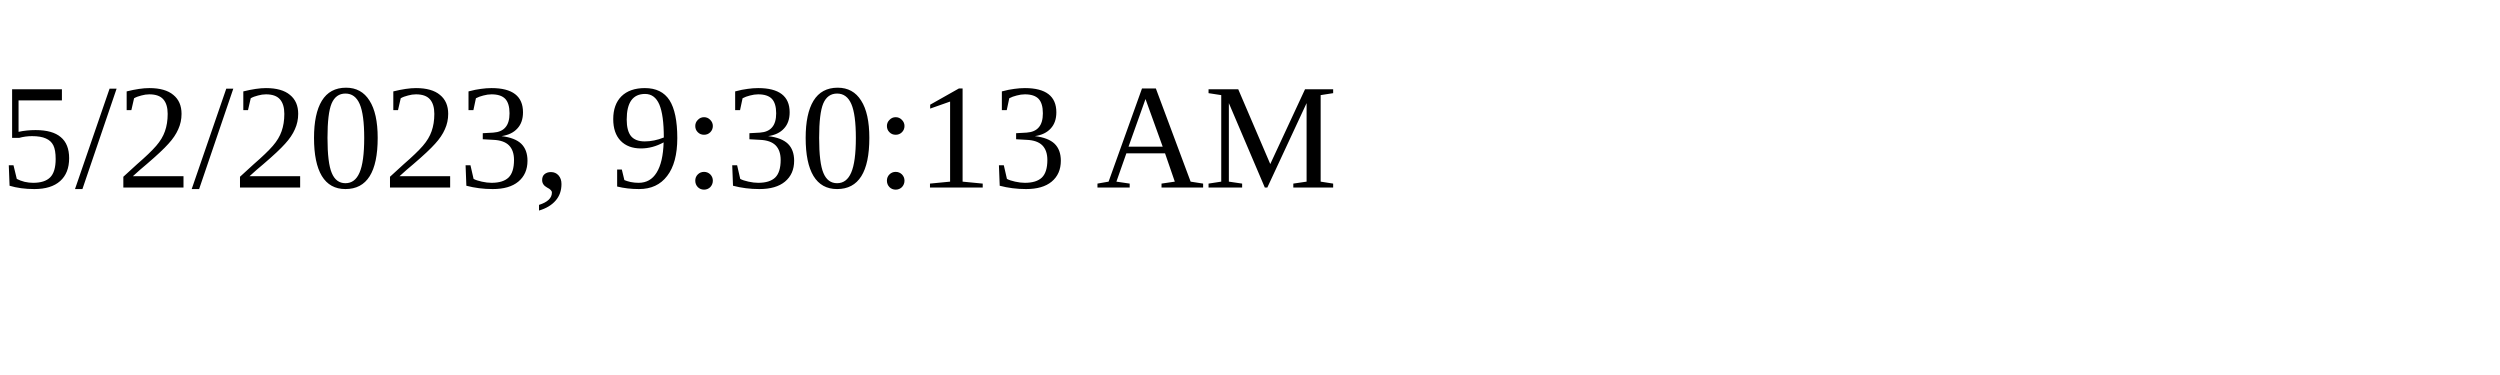
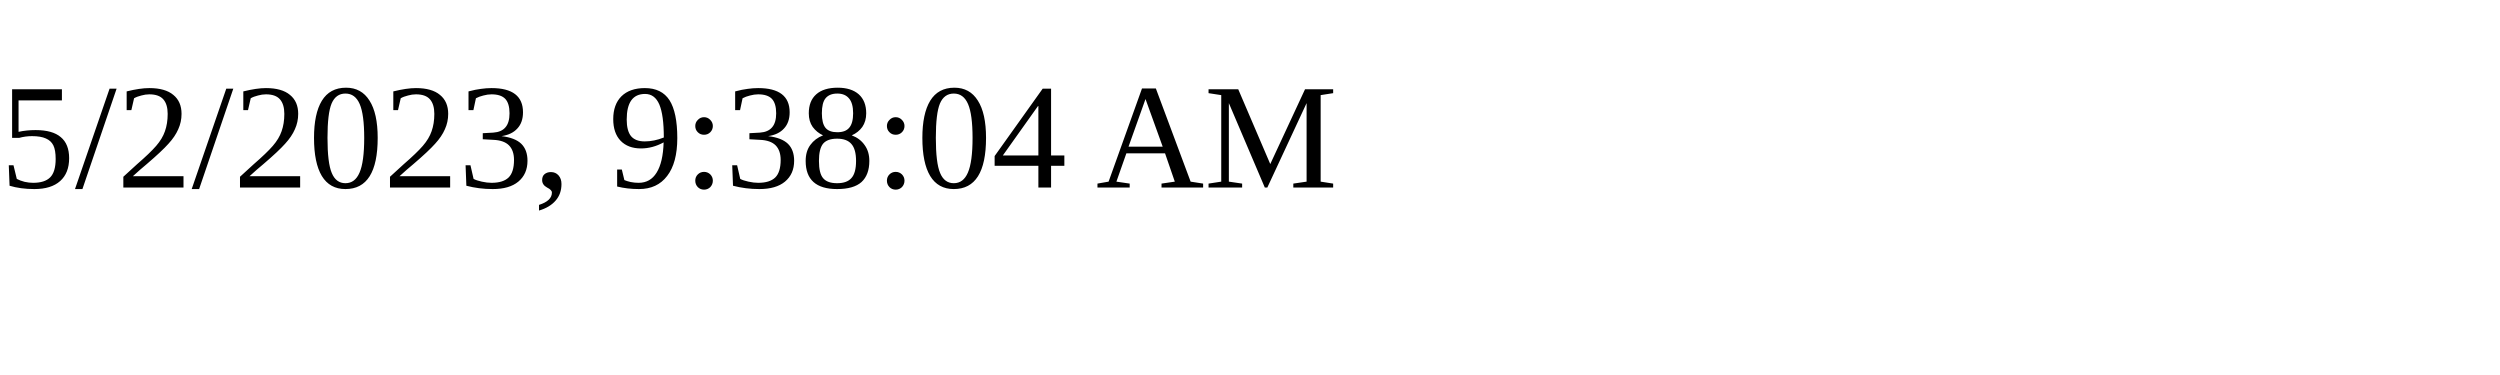
<svg xmlns="http://www.w3.org/2000/svg" height="30" width="200">
-   <text x="0" y="15">5/2/2023, 9:30:13 AM</text>
+   <text x="0" y="15">5/2/2023, 9:38:04 AM</text>
</svg>
